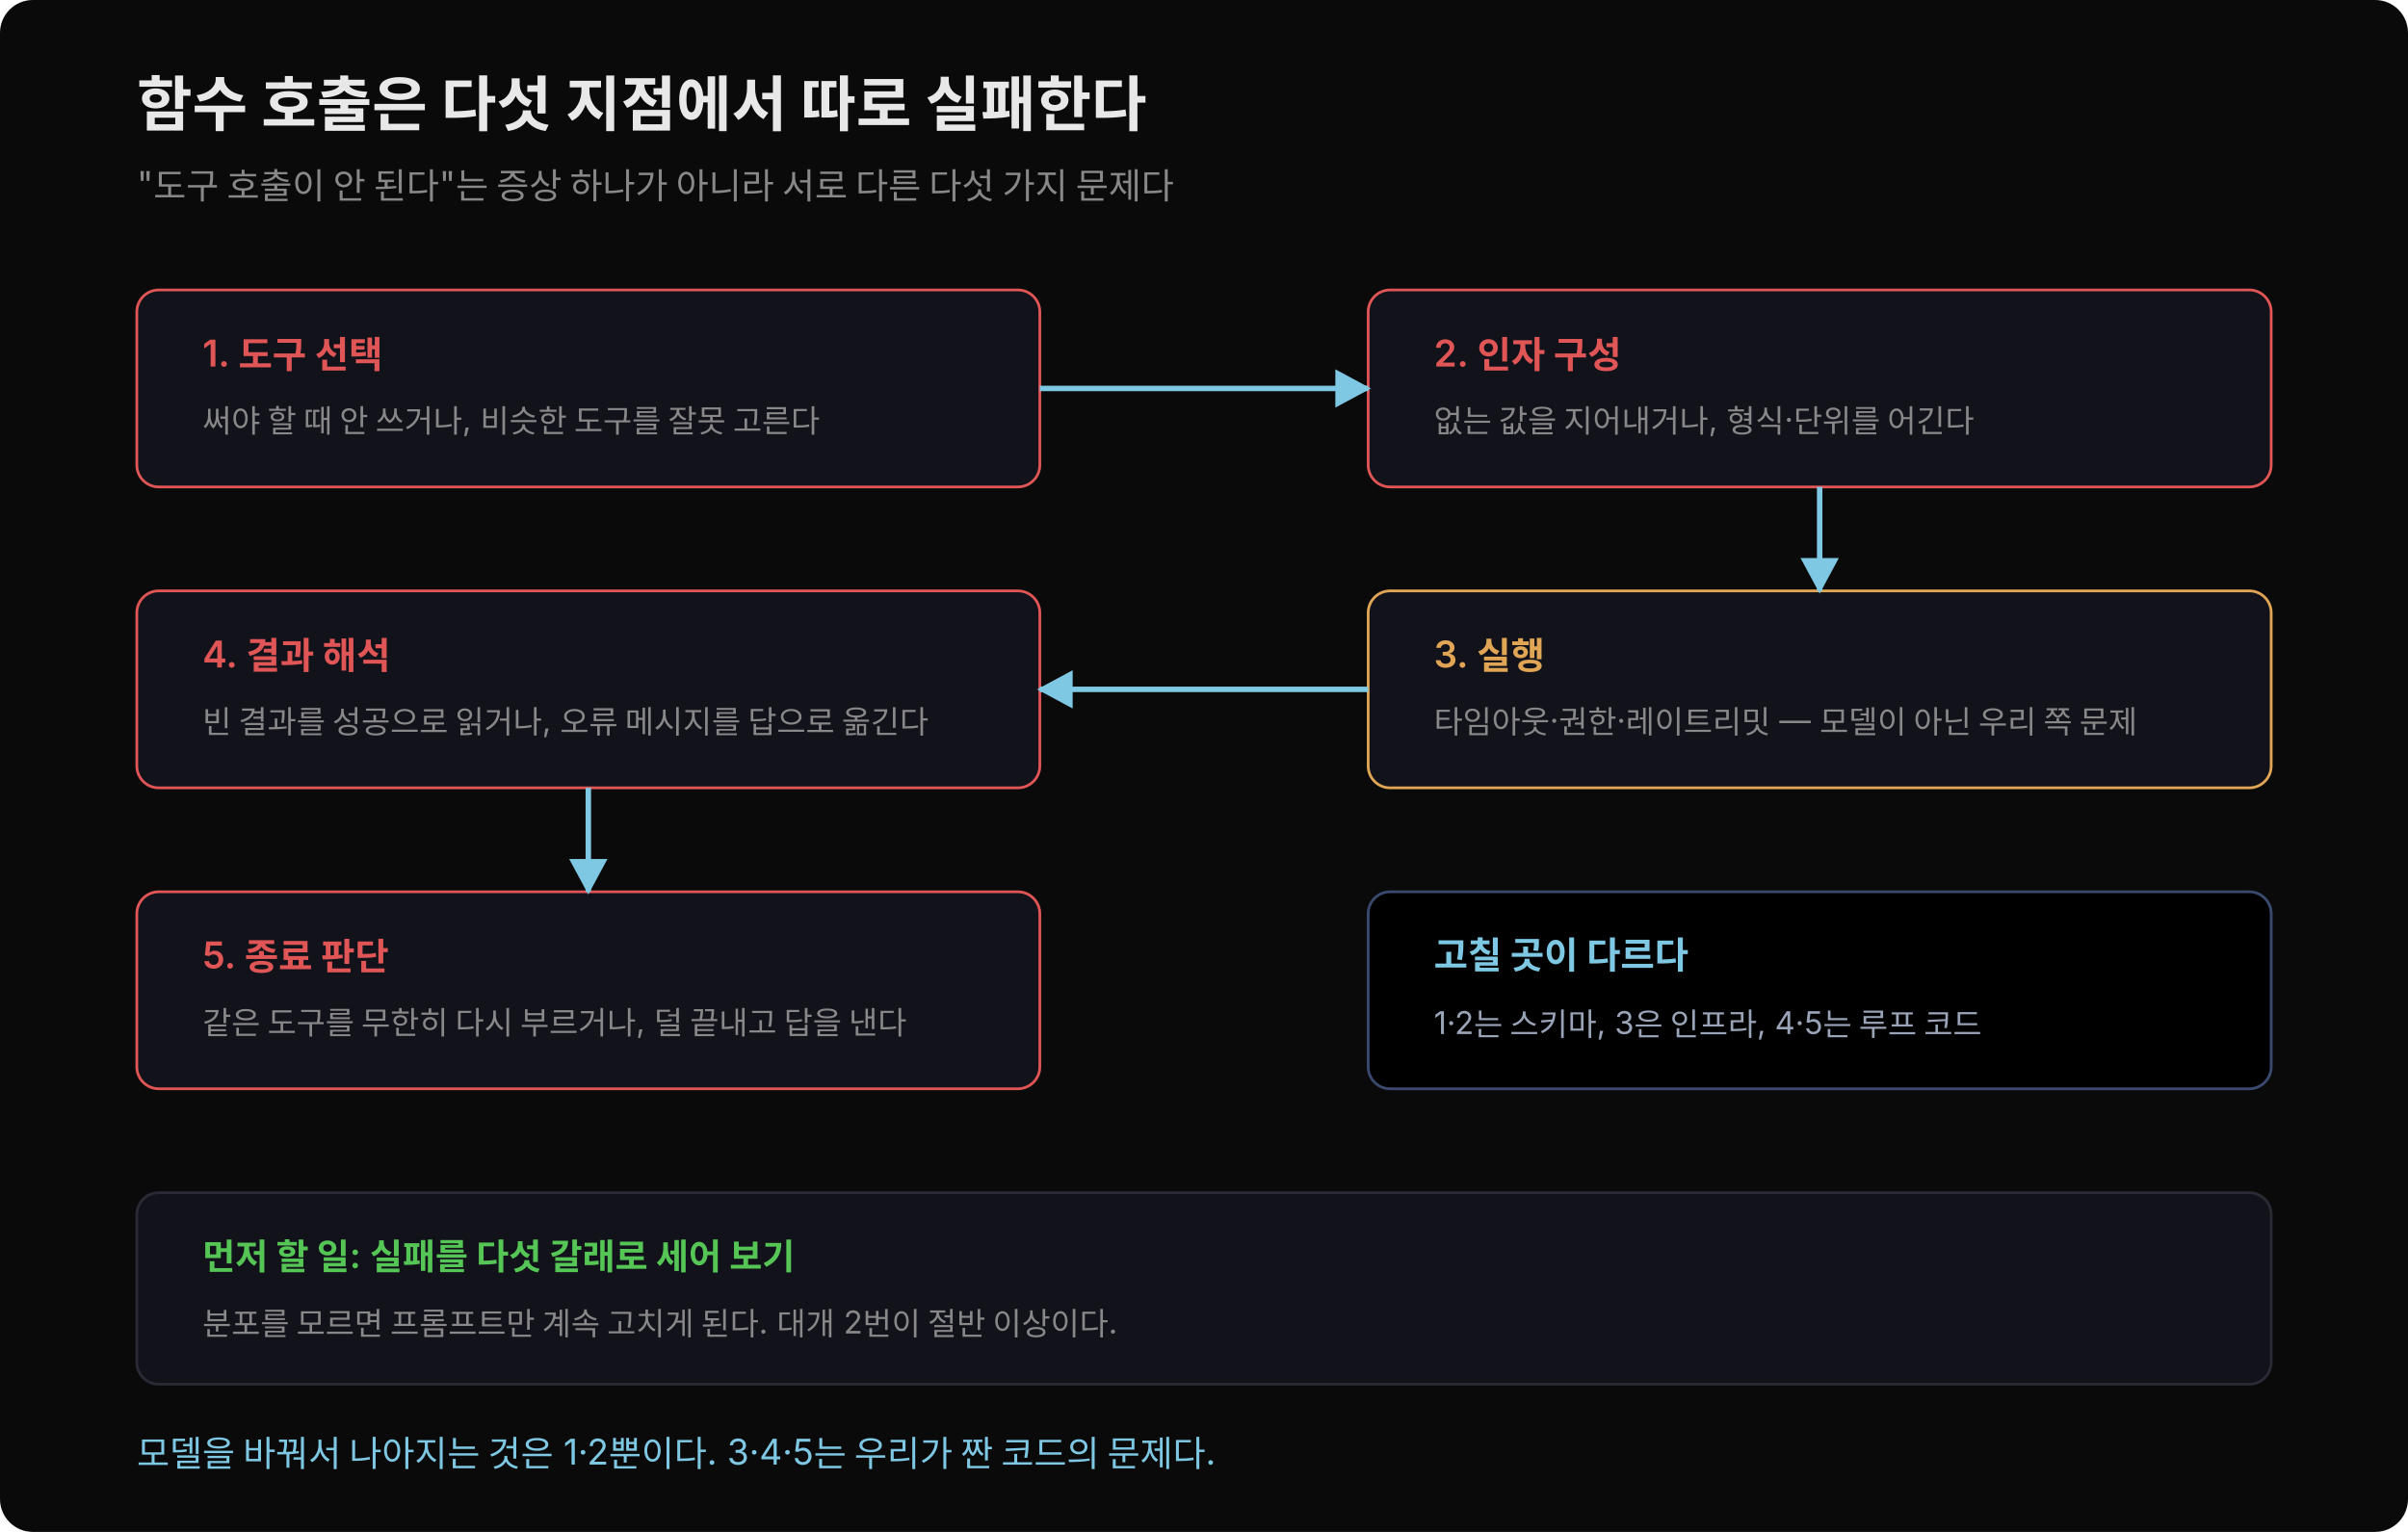
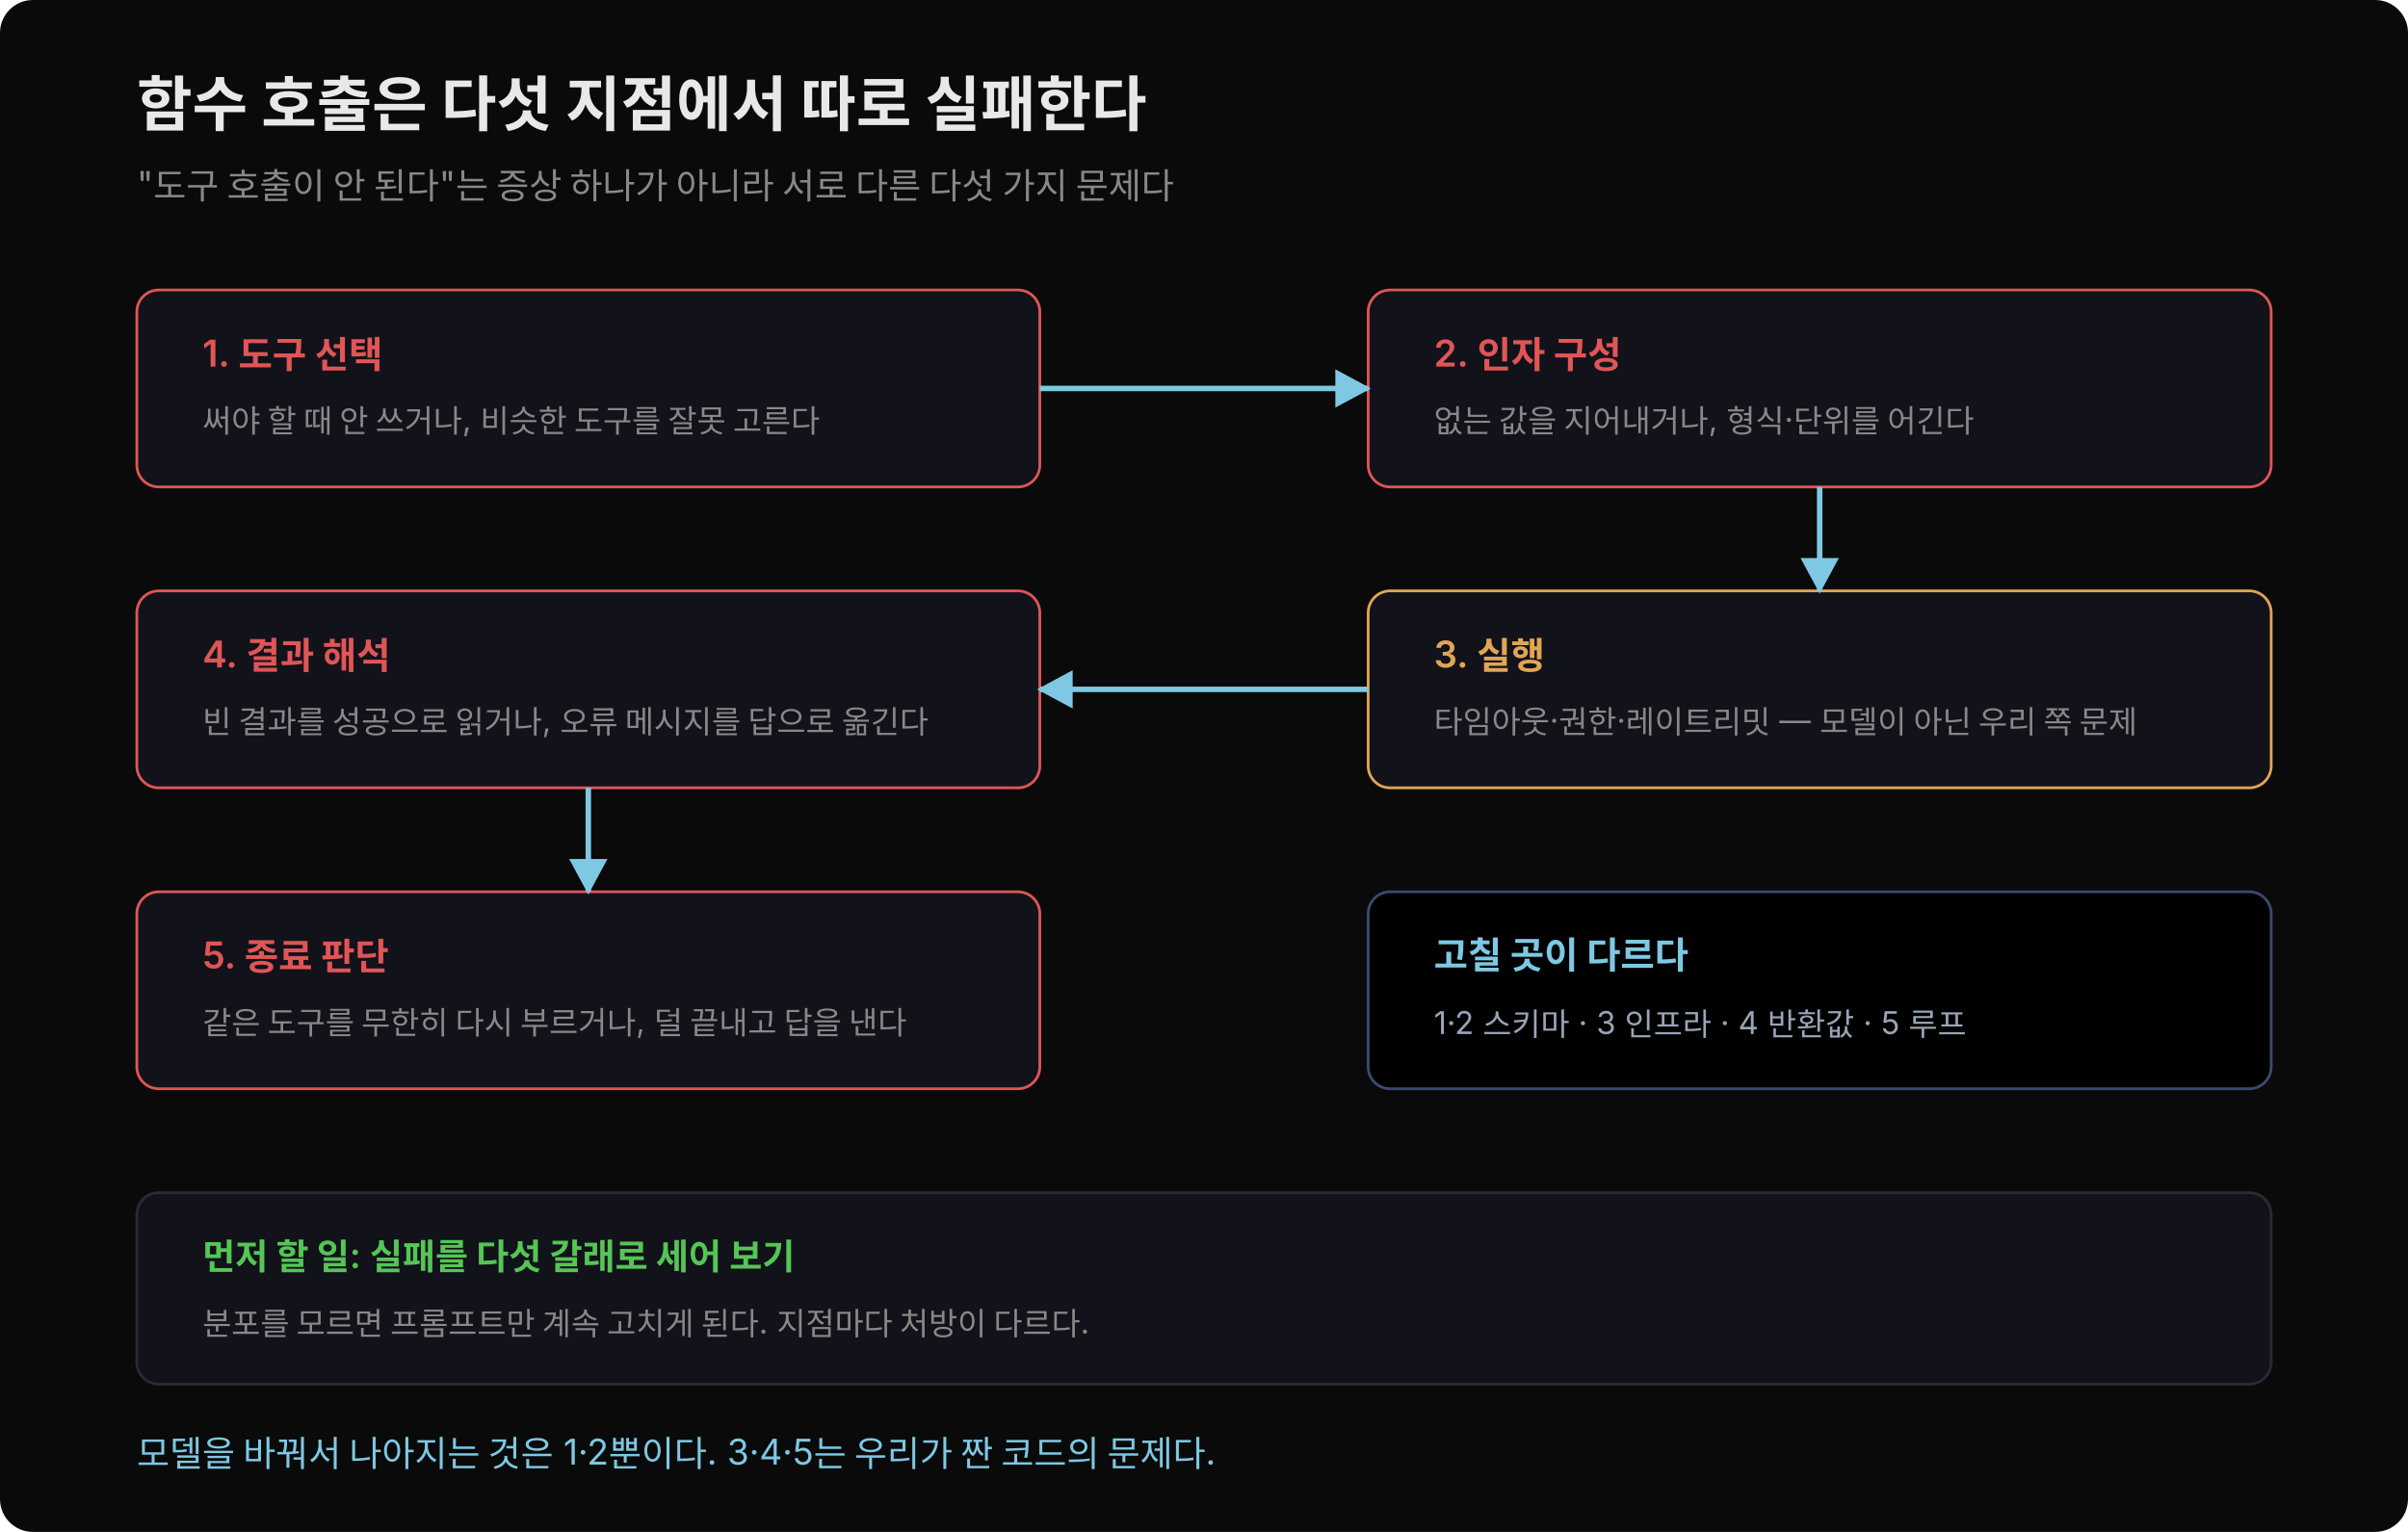
<svg xmlns="http://www.w3.org/2000/svg" width="880" height="560" viewBox="0 0 880 560">
  <rect x="0" y="0" width="880" height="560" rx="12" fill="#0a0a0a" />
  <defs>
    <marker id="fcr-arr" viewBox="0 0 14 14" refX="12" refY="7" markerUnits="userSpaceOnUse" markerWidth="14" markerHeight="14" orient="auto">
      <path d="M 0 0 L 13 7 L 0 14 z" fill="#7ec8e3" />
    </marker>
  </defs>
  <text x="50" y="46" font-family="'Wanted Sans Variable','Wanted Sans',-apple-system,sans-serif" font-size="22" font-weight="700" fill="#e8e8e8">함수 호출은 다섯 지점에서 따로 실패한다</text>
  <text x="50" y="72" font-family="'Wanted Sans Variable','Wanted Sans',-apple-system,sans-serif" font-size="13" fill="#888">"도구 호출이 안 된다"는 증상 하나가 아니라 서로 다른 다섯 가지 문제다</text>
  <rect x="50" y="106" width="330" height="72" rx="8" fill="#12121a" stroke="#e05555" stroke-width="1" />
  <text x="74" y="134" font-family="'Wanted Sans Variable','Wanted Sans',-apple-system,sans-serif" font-size="13.5" font-weight="600" fill="#e05555">1. 도구 선택</text>
  <text x="74" y="158" font-family="'Wanted Sans Variable','Wanted Sans',-apple-system,sans-serif" font-size="11.5" fill="#888">써야 할 때 안 쓰거나, 비슷한 도구를 잘못 고른다</text>
  <rect x="500" y="106" width="330" height="72" rx="8" fill="#12121a" stroke="#e05555" stroke-width="1" />
  <text x="524" y="134" font-family="'Wanted Sans Variable','Wanted Sans',-apple-system,sans-serif" font-size="13.5" font-weight="600" fill="#e05555">2. 인자 구성</text>
  <text x="524" y="158" font-family="'Wanted Sans Variable','Wanted Sans',-apple-system,sans-serif" font-size="11.5" fill="#888">없는 값을 지어내거나, 형식·단위를 어긴다</text>
  <line x1="380" y1="142" x2="500" y2="142" stroke="#7ec8e3" stroke-width="2" marker-end="url(#fcr-arr)" />
  <rect x="500" y="216" width="330" height="72" rx="8" fill="#12121a" stroke="#e0a555" stroke-width="1" />
  <text x="524" y="244" font-family="'Wanted Sans Variable','Wanted Sans',-apple-system,sans-serif" font-size="13.5" font-weight="600" fill="#e0a555">3. 실행</text>
  <text x="524" y="268" font-family="'Wanted Sans Variable','Wanted Sans',-apple-system,sans-serif" font-size="11.5" fill="#888">타임아웃·권한·레이트리밋 — 모델이 아닌 우리 쪽 문제</text>
  <path d="M 665 178 L 665 216" stroke="#7ec8e3" stroke-width="2" fill="none" marker-end="url(#fcr-arr)" />
  <rect x="50" y="216" width="330" height="72" rx="8" fill="#12121a" stroke="#e05555" stroke-width="1" />
  <text x="74" y="244" font-family="'Wanted Sans Variable','Wanted Sans',-apple-system,sans-serif" font-size="13.5" font-weight="600" fill="#e05555">4. 결과 해석</text>
  <text x="74" y="268" font-family="'Wanted Sans Variable','Wanted Sans',-apple-system,sans-serif" font-size="11.5" fill="#888">빈 결과를 성공으로 읽거나, 오류 메시지를 답으로 옮긴다</text>
  <line x1="500" y1="252" x2="380" y2="252" stroke="#7ec8e3" stroke-width="2" marker-end="url(#fcr-arr)" />
  <rect x="50" y="326" width="330" height="72" rx="8" fill="#12121a" stroke="#e05555" stroke-width="1" />
  <text x="74" y="354" font-family="'Wanted Sans Variable','Wanted Sans',-apple-system,sans-serif" font-size="13.5" font-weight="600" fill="#e05555">5. 종료 판단</text>
  <text x="74" y="378" font-family="'Wanted Sans Variable','Wanted Sans',-apple-system,sans-serif" font-size="11.5" fill="#888">같은 도구를 무한히 다시 부르거나, 덜 끝내고 답을 낸다</text>
  <path d="M 215 288 L 215 326" stroke="#7ec8e3" stroke-width="2" fill="none" marker-end="url(#fcr-arr)" />
  <rect x="500" y="326" width="330" height="72" rx="8" fill="#000000" stroke="#3a4a6e" stroke-width="1" />
  <text x="524" y="354" font-family="'Wanted Sans Variable','Wanted Sans',-apple-system,sans-serif" font-size="13.5" font-weight="600" fill="#7ec8e3">고칠 곳이 다르다</text>
-   <text x="524" y="378" font-family="'Wanted Sans Variable','Wanted Sans',-apple-system,sans-serif" font-size="11.5" fill="#9aa4b8">1·2는 스키마, 3은 인프라, 4·5는 루프 코드</text>
+   <text x="524" y="378" font-family="'Wanted Sans Variable','Wanted Sans',-apple-system,sans-serif" font-size="11.5" fill="#9aa4b8">1·2 스키마 · 3 인프라 · 4 반환값 · 5 루프</text>
  <rect x="50" y="436" width="780" height="70" rx="8" fill="#12121a" stroke="#2a2a35" stroke-width="1" />
  <text x="74" y="464" font-family="'Wanted Sans Variable','Wanted Sans',-apple-system,sans-serif" font-size="13" font-weight="600" fill="#55c555">먼저 할 일: 실패를 다섯 갈래로 세어 보기</text>
-   <text x="74" y="488" font-family="'Wanted Sans Variable','Wanted Sans',-apple-system,sans-serif" font-size="11.5" fill="#888">분포를 모르면 프롬프트만 계속 고치게 된다. 대개 2번이 절반 이상이다.</text>
+   <text x="74" y="488" font-family="'Wanted Sans Variable','Wanted Sans',-apple-system,sans-serif" font-size="11.5" fill="#888">분포를 모르면 프롬프트만 계속 고치게 된다. 지점마다 처방이 다르다.</text>
  <text x="50" y="536" font-family="'Wanted Sans Variable','Wanted Sans',-apple-system,sans-serif" font-size="13" fill="#7ec8e3">모델을 바꿔서 나아지는 것은 1·2뿐이다. 3·4·5는 우리가 짠 코드의 문제다.</text>
</svg>
